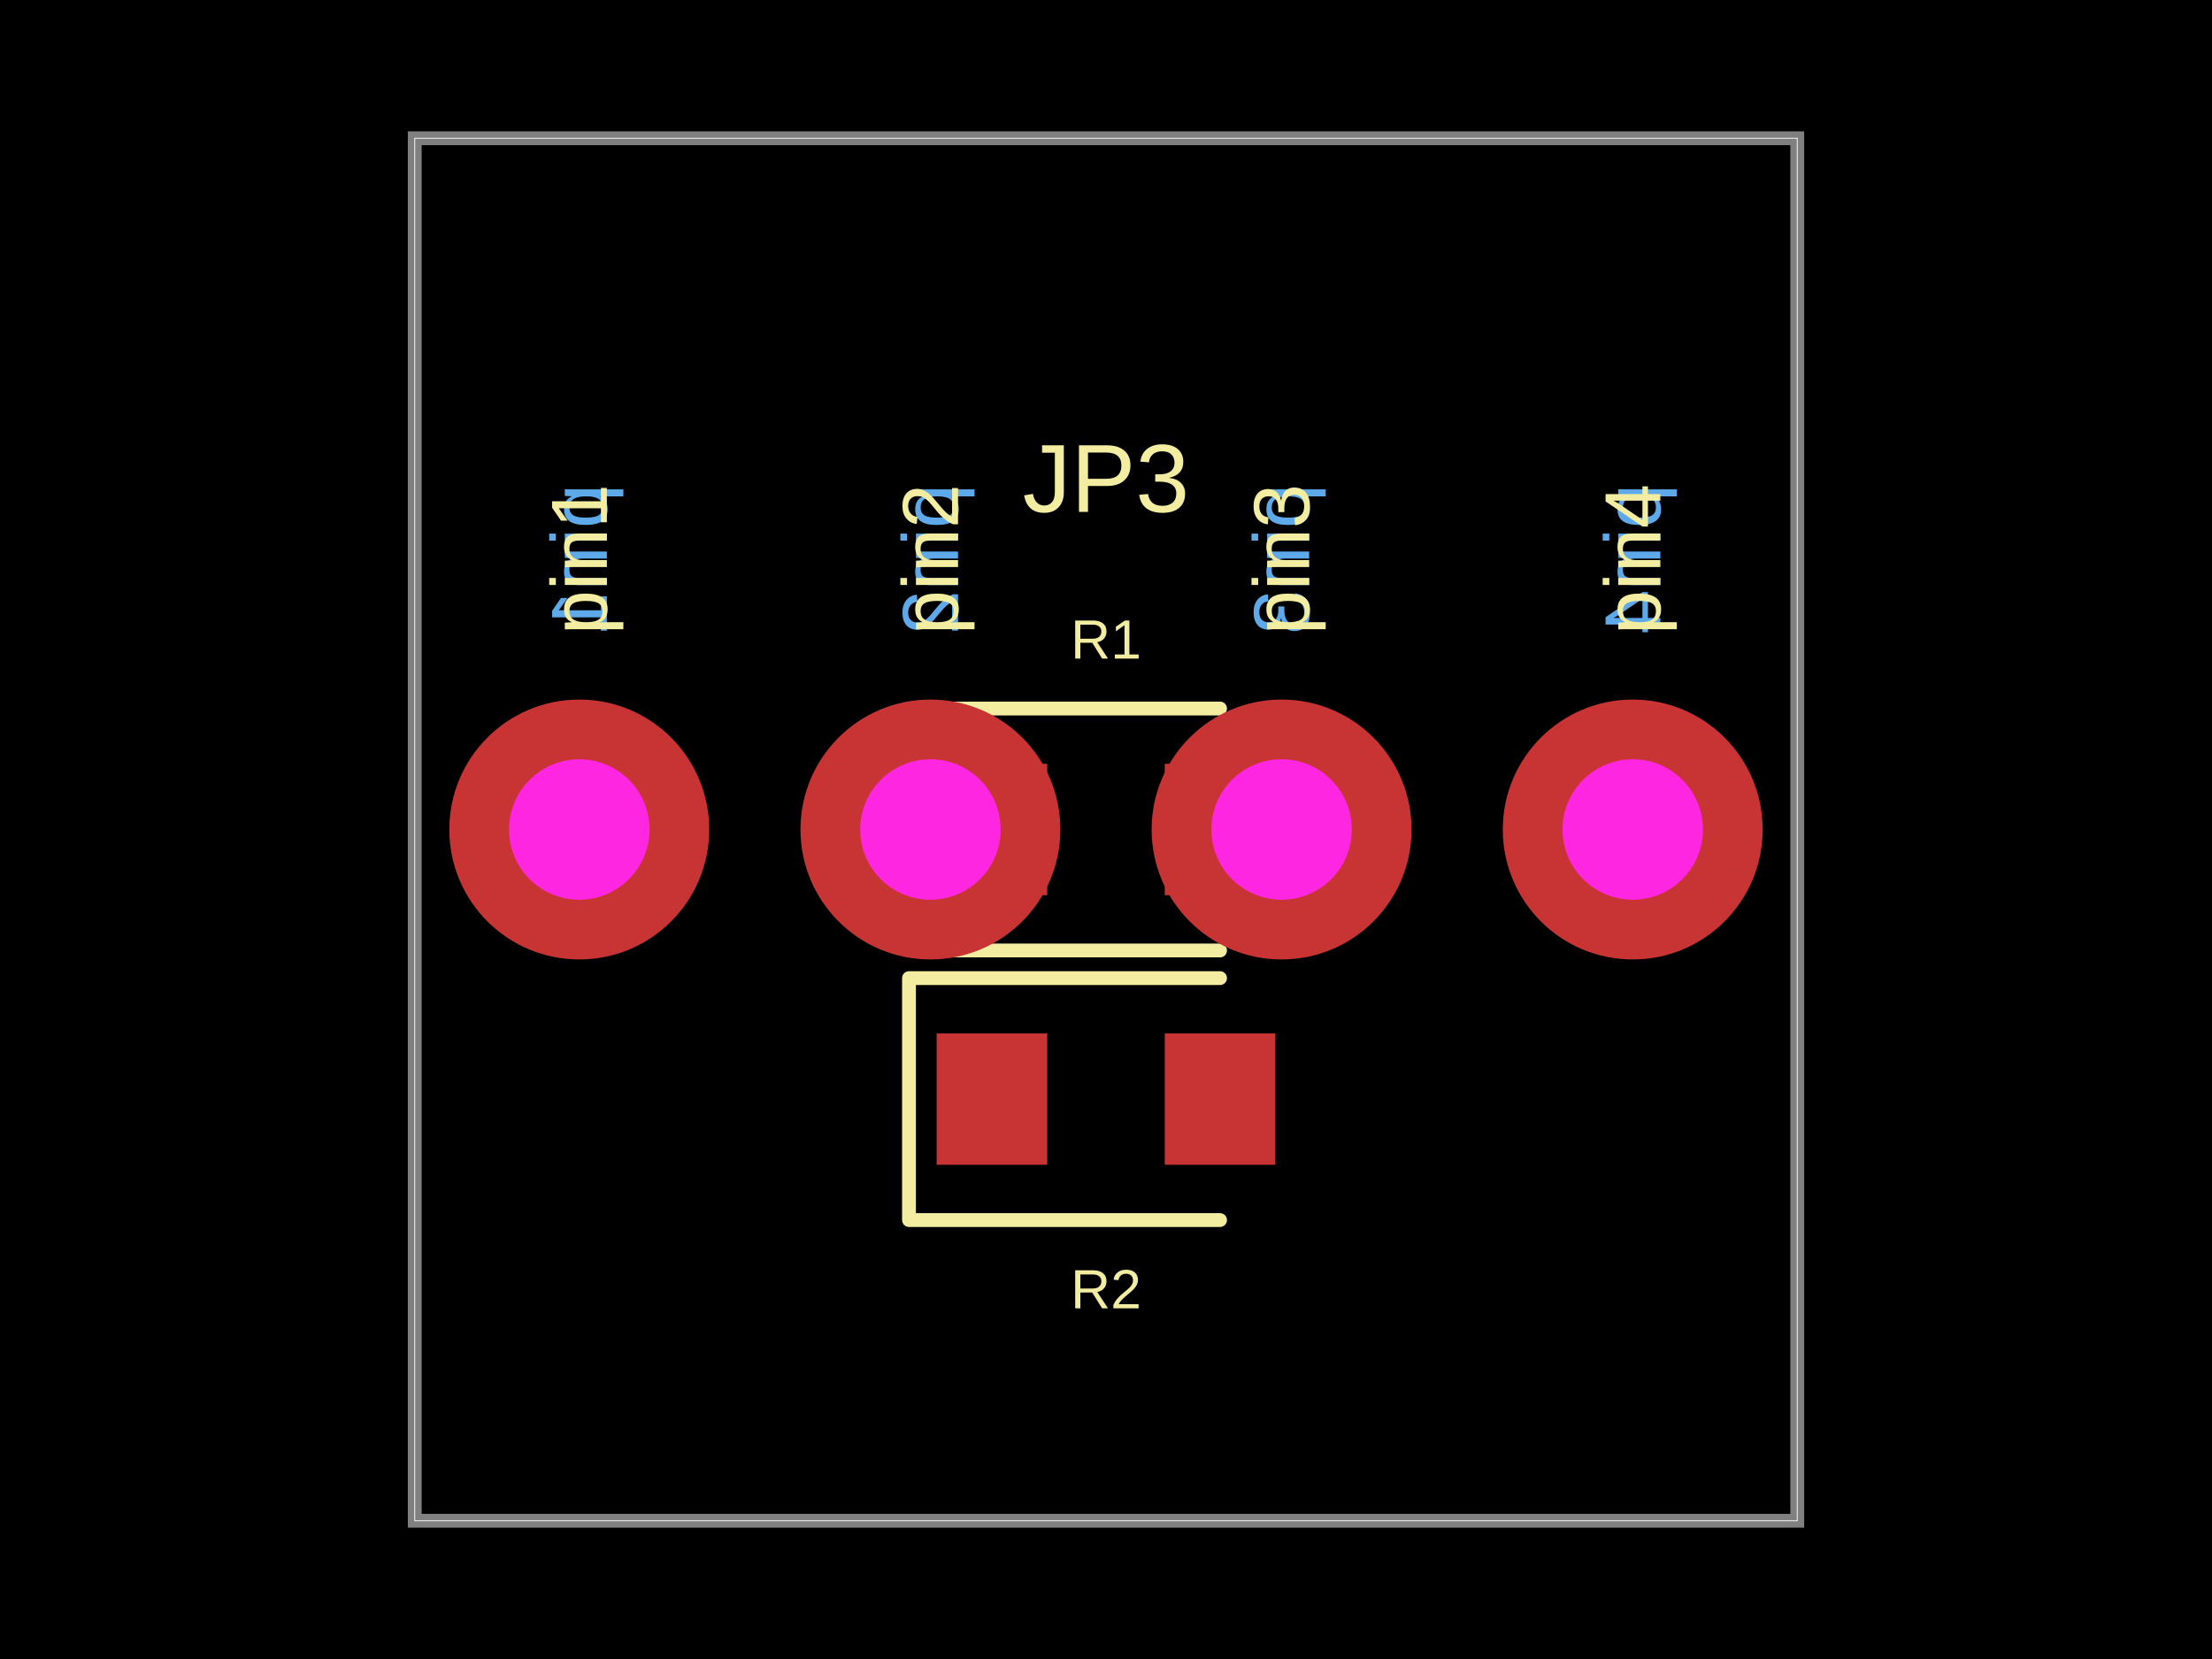
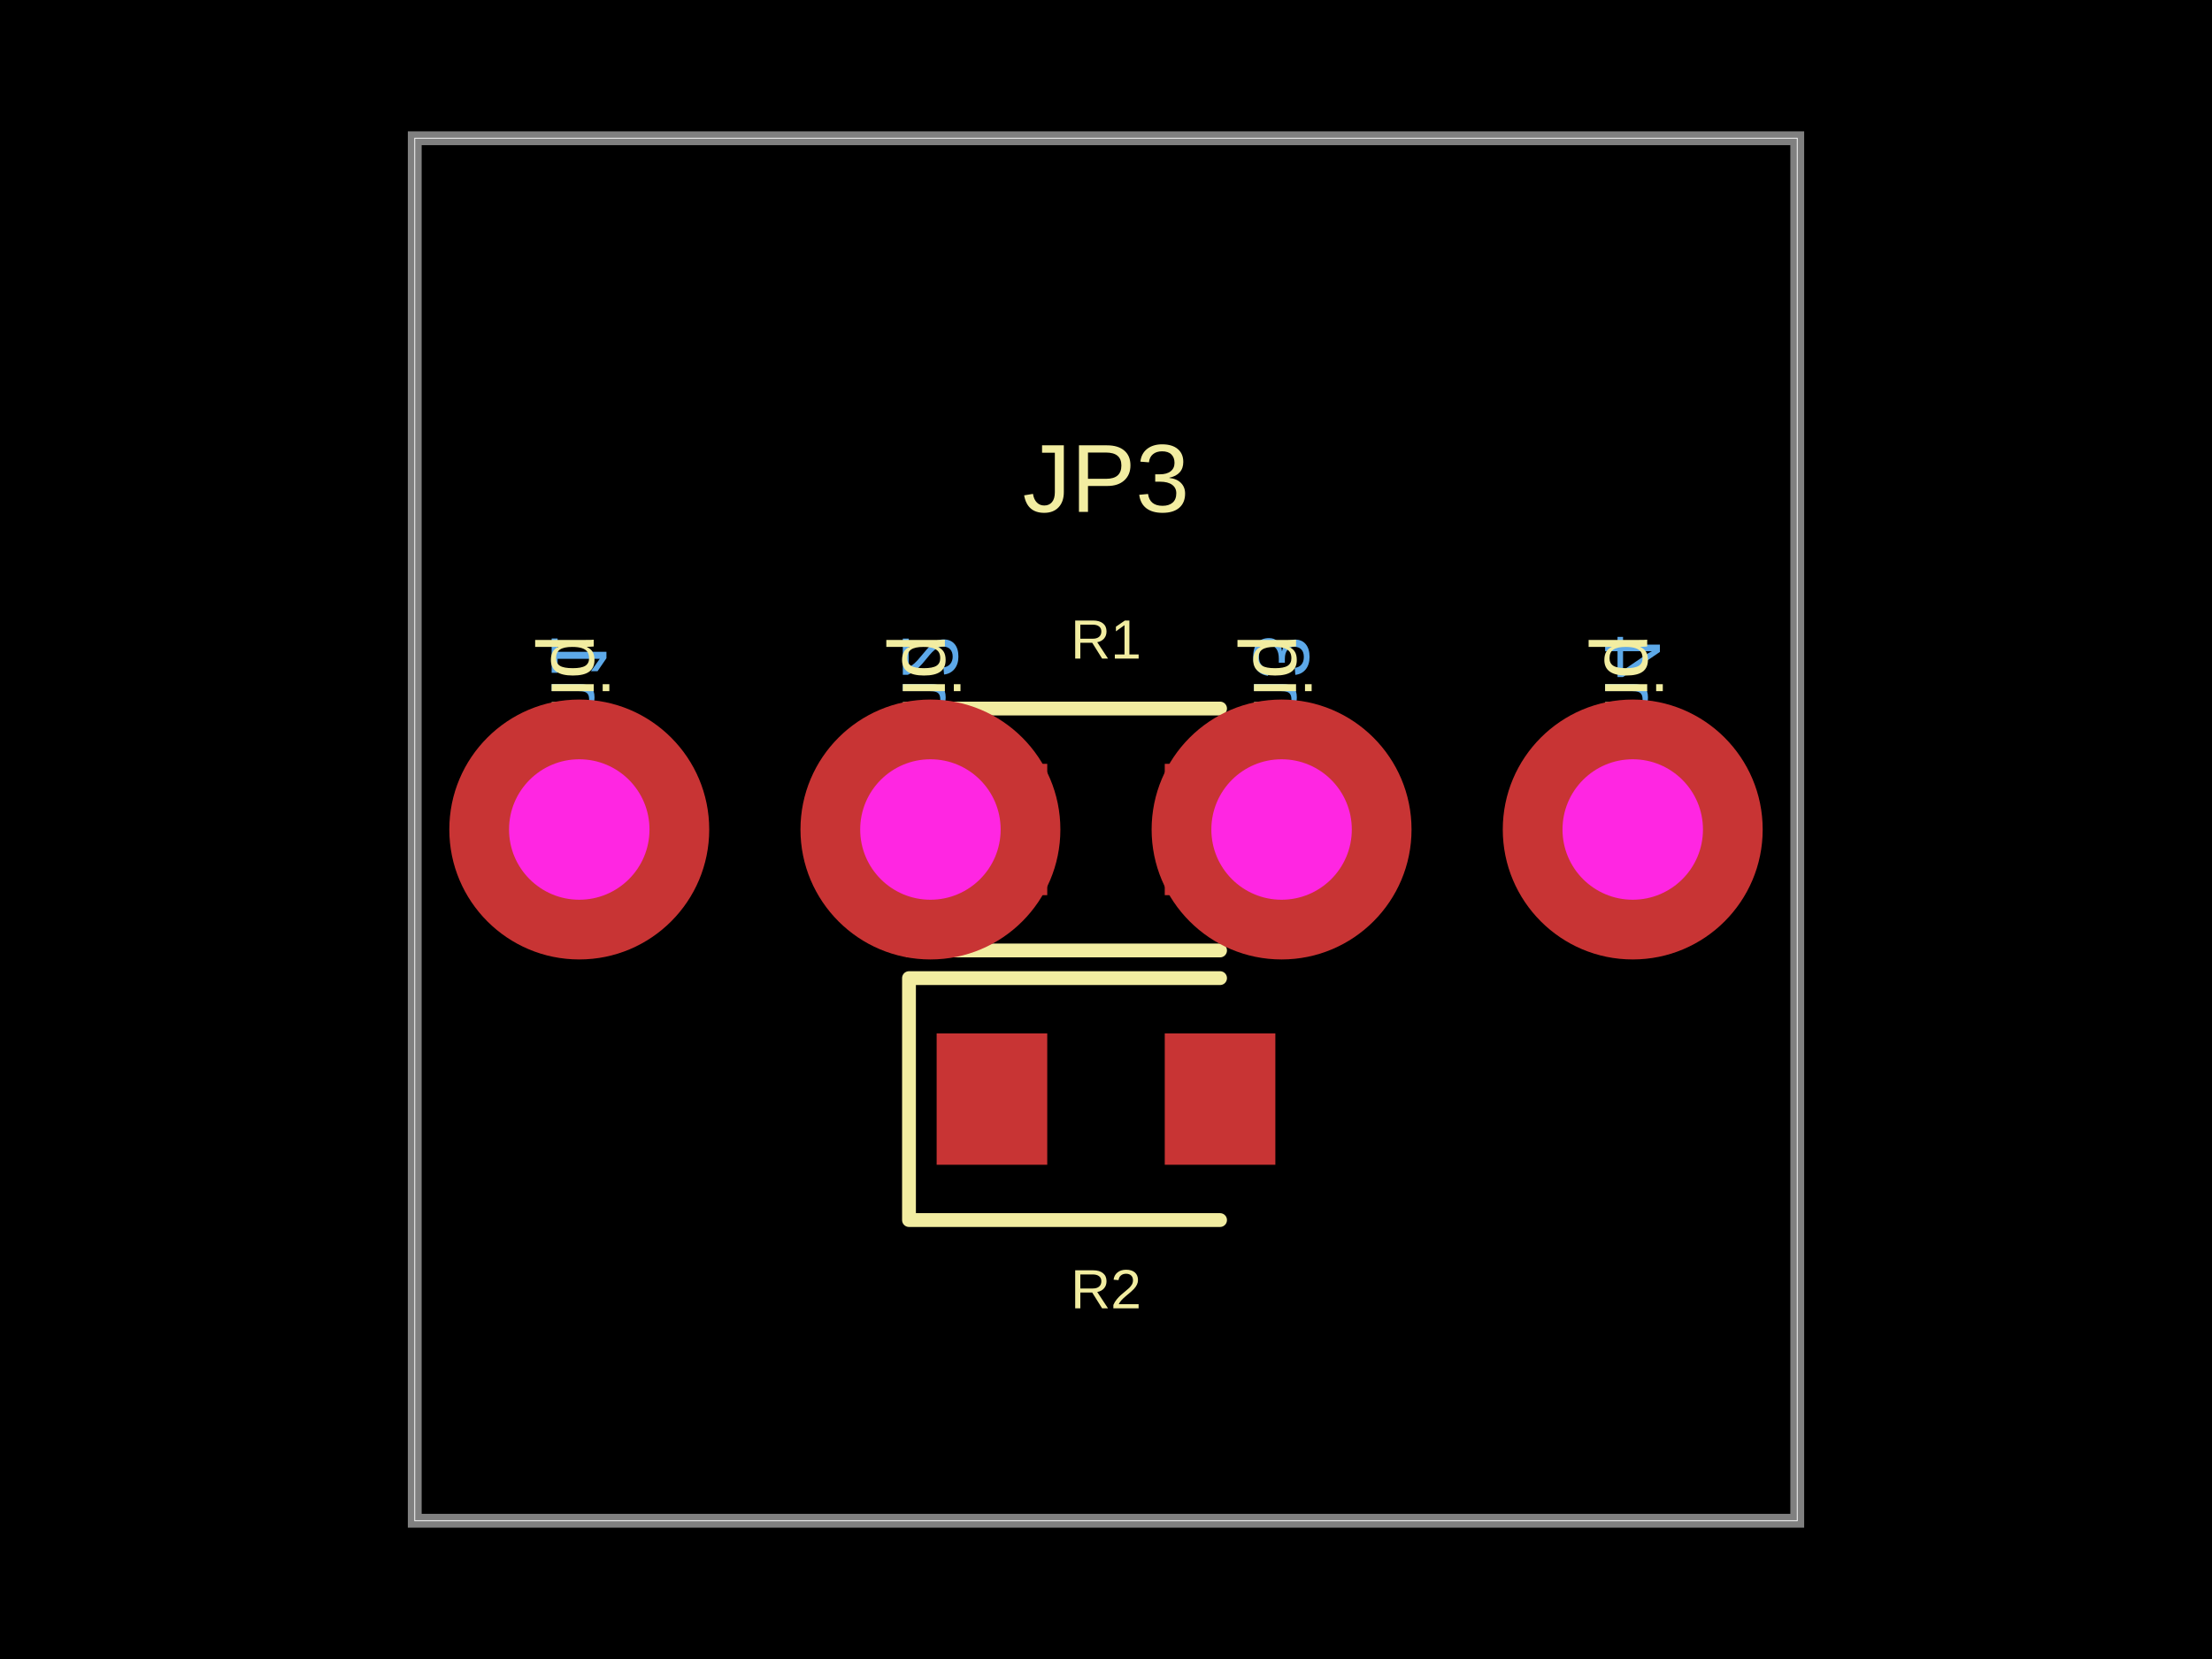
<svg xmlns="http://www.w3.org/2000/svg" width="800" height="600" data-software-used-string="@tscircuit/core@0.0.860">
  <style />
  <rect class="boundary" x="0" y="0" fill="#000" width="800" height="600" data-type="pcb_background" data-pcb-layer="global" />
  <rect class="pcb-boundary" fill="none" stroke="#fff" stroke-width="0.3" x="150" y="50" width="500" height="500" data-type="pcb_boundary" data-pcb-layer="global" />
-   <text x="0" y="0" dx="0" dy="0" fill="#5da9e9" font-family="Arial, sans-serif" font-size="28.8" text-anchor="end" dominant-baseline="central" transform="matrix(-6.123233995736766e-17,1,1,6.123233995736766e-17,209.5,229.5)" class="pcb-silkscreen-text pcb-silkscreen-bottom" data-pcb-silkscreen-text-id="pcb_component_2" stroke="none" data-type="pcb_silkscreen_text" data-pcb-layer="bottom">pin1</text>
-   <text x="0" y="0" dx="0" dy="0" fill="#5da9e9" font-family="Arial, sans-serif" font-size="28.8" text-anchor="end" dominant-baseline="central" transform="matrix(-6.123233995736766e-17,1,1,6.123233995736766e-17,336.5,229.5)" class="pcb-silkscreen-text pcb-silkscreen-bottom" data-pcb-silkscreen-text-id="pcb_component_2" stroke="none" data-type="pcb_silkscreen_text" data-pcb-layer="bottom">pin2</text>
-   <text x="0" y="0" dx="0" dy="0" fill="#5da9e9" font-family="Arial, sans-serif" font-size="28.8" text-anchor="end" dominant-baseline="central" transform="matrix(-6.123233995736766e-17,1,1,6.123233995736766e-17,463.5,229.5)" class="pcb-silkscreen-text pcb-silkscreen-bottom" data-pcb-silkscreen-text-id="pcb_component_2" stroke="none" data-type="pcb_silkscreen_text" data-pcb-layer="bottom">pin3</text>
-   <text x="0" y="0" dx="0" dy="0" fill="#5da9e9" font-family="Arial, sans-serif" font-size="28.8" text-anchor="end" dominant-baseline="central" transform="matrix(-6.123233995736766e-17,1,1,6.123233995736766e-17,590.5,229.5)" class="pcb-silkscreen-text pcb-silkscreen-bottom" data-pcb-silkscreen-text-id="pcb_component_2" stroke="none" data-type="pcb_silkscreen_text" data-pcb-layer="bottom">pin4</text>
+   <text x="0" y="0" dx="0" dy="0" fill="#5da9e9" font-family="Arial, sans-serif" font-size="28.8" text-anchor="end" dominant-baseline="central" transform="matrix(1.8369701987210297e-16,-1,-1,-1.8369701987210297e-16,209.5,229.5)" class="pcb-silkscreen-text pcb-silkscreen-bottom" data-pcb-silkscreen-text-id="pcb_component_2" stroke="none" data-type="pcb_silkscreen_text" data-pcb-layer="bottom">pin1</text>
+   <text x="0" y="0" dx="0" dy="0" fill="#5da9e9" font-family="Arial, sans-serif" font-size="28.8" text-anchor="end" dominant-baseline="central" transform="matrix(1.8369701987210297e-16,-1,-1,-1.8369701987210297e-16,336.5,229.5)" class="pcb-silkscreen-text pcb-silkscreen-bottom" data-pcb-silkscreen-text-id="pcb_component_2" stroke="none" data-type="pcb_silkscreen_text" data-pcb-layer="bottom">pin2</text>
+   <text x="0" y="0" dx="0" dy="0" fill="#5da9e9" font-family="Arial, sans-serif" font-size="28.8" text-anchor="end" dominant-baseline="central" transform="matrix(1.8369701987210297e-16,-1,-1,-1.8369701987210297e-16,463.5,229.5)" class="pcb-silkscreen-text pcb-silkscreen-bottom" data-pcb-silkscreen-text-id="pcb_component_2" stroke="none" data-type="pcb_silkscreen_text" data-pcb-layer="bottom">pin3</text>
+   <text x="0" y="0" dx="0" dy="0" fill="#5da9e9" font-family="Arial, sans-serif" font-size="28.8" text-anchor="end" dominant-baseline="central" transform="matrix(1.8369701987210297e-16,-1,-1,-1.8369701987210297e-16,590.5,229.5)" class="pcb-silkscreen-text pcb-silkscreen-bottom" data-pcb-silkscreen-text-id="pcb_component_2" stroke="none" data-type="pcb_silkscreen_text" data-pcb-layer="bottom">pin4</text>
  <path class="pcb-board" d="M 150 550 L 650 550 L 650 50 L 150 50 Z" fill="none" stroke="rgba(255, 255, 255, 0.5)" stroke-width="5" data-type="pcb_board" data-pcb-layer="board" />
  <rect class="pcb-pad" fill="rgb(200, 52, 52)" x="338.75" y="276.25" width="40" height="47.5" data-type="pcb_smtpad" data-pcb-layer="top" />
  <rect class="pcb-pad" fill="rgb(200, 52, 52)" x="421.25" y="276.25" width="40" height="47.5" data-type="pcb_smtpad" data-pcb-layer="top" />
  <rect class="pcb-pad" fill="rgb(200, 52, 52)" x="338.75" y="373.75" width="40" height="47.5" data-type="pcb_smtpad" data-pcb-layer="top" />
  <rect class="pcb-pad" fill="rgb(200, 52, 52)" x="421.25" y="373.75" width="40" height="47.5" data-type="pcb_smtpad" data-pcb-layer="top" />
  <path class="pcb-silkscreen pcb-silkscreen-top" d="M 441.25 256.25 L 328.75 256.25 L 328.75 343.75 L 441.25 343.75" fill="none" stroke="#f2eda1" stroke-width="5" stroke-linecap="round" stroke-linejoin="round" data-pcb-component-id="pcb_component_0" data-pcb-silkscreen-path-id="pcb_silkscreen_path_0" data-type="pcb_silkscreen_path" data-pcb-layer="top" />
  <text x="0" y="0" dx="0" dy="0" fill="#f2eda1" font-family="Arial, sans-serif" font-size="20" text-anchor="middle" dominant-baseline="central" transform="matrix(1,0,0,1,400,231.25)" class="pcb-silkscreen-text pcb-silkscreen-top" data-pcb-silkscreen-text-id="pcb_component_0" stroke="none" data-type="pcb_silkscreen_text" data-pcb-layer="top">R1</text>
  <path class="pcb-silkscreen pcb-silkscreen-top" d="M 441.25 353.75 L 328.75 353.75 L 328.75 441.25 L 441.25 441.25" fill="none" stroke="#f2eda1" stroke-width="5" stroke-linecap="round" stroke-linejoin="round" data-pcb-component-id="pcb_component_1" data-pcb-silkscreen-path-id="pcb_silkscreen_path_1" data-type="pcb_silkscreen_path" data-pcb-layer="top" />
  <text x="0" y="0" dx="0" dy="0" fill="#f2eda1" font-family="Arial, sans-serif" font-size="20" text-anchor="middle" dominant-baseline="central" transform="matrix(1,0,0,1,400,466.25)" class="pcb-silkscreen-text pcb-silkscreen-top" data-pcb-silkscreen-text-id="pcb_component_1" stroke="none" data-type="pcb_silkscreen_text" data-pcb-layer="top">R2</text>
-   <text x="0" y="0" dx="0" dy="0" fill="#f2eda1" font-family="Arial, sans-serif" font-size="28.8" text-anchor="start" dominant-baseline="central" transform="matrix(6.123233995736766e-17,-1,1,6.123233995736766e-17,209.5,229.5)" class="pcb-silkscreen-text pcb-silkscreen-top" data-pcb-silkscreen-text-id="pcb_component_2" stroke="none" data-type="pcb_silkscreen_text" data-pcb-layer="top">pin1</text>
-   <text x="0" y="0" dx="0" dy="0" fill="#f2eda1" font-family="Arial, sans-serif" font-size="28.8" text-anchor="start" dominant-baseline="central" transform="matrix(6.123233995736766e-17,-1,1,6.123233995736766e-17,336.5,229.5)" class="pcb-silkscreen-text pcb-silkscreen-top" data-pcb-silkscreen-text-id="pcb_component_2" stroke="none" data-type="pcb_silkscreen_text" data-pcb-layer="top">pin2</text>
-   <text x="0" y="0" dx="0" dy="0" fill="#f2eda1" font-family="Arial, sans-serif" font-size="28.8" text-anchor="start" dominant-baseline="central" transform="matrix(6.123233995736766e-17,-1,1,6.123233995736766e-17,463.5,229.5)" class="pcb-silkscreen-text pcb-silkscreen-top" data-pcb-silkscreen-text-id="pcb_component_2" stroke="none" data-type="pcb_silkscreen_text" data-pcb-layer="top">pin3</text>
-   <text x="0" y="0" dx="0" dy="0" fill="#f2eda1" font-family="Arial, sans-serif" font-size="28.8" text-anchor="start" dominant-baseline="central" transform="matrix(6.123233995736766e-17,-1,1,6.123233995736766e-17,590.5,229.5)" class="pcb-silkscreen-text pcb-silkscreen-top" data-pcb-silkscreen-text-id="pcb_component_2" stroke="none" data-type="pcb_silkscreen_text" data-pcb-layer="top">pin4</text>
+   <text x="0" y="0" dx="0" dy="0" fill="#f2eda1" font-family="Arial, sans-serif" font-size="28.8" text-anchor="start" dominant-baseline="central" transform="matrix(-1.8369701987210297e-16,1,-1,-1.8369701987210297e-16,209.5,229.5)" class="pcb-silkscreen-text pcb-silkscreen-top" data-pcb-silkscreen-text-id="pcb_component_2" stroke="none" data-type="pcb_silkscreen_text" data-pcb-layer="top">pin1</text>
+   <text x="0" y="0" dx="0" dy="0" fill="#f2eda1" font-family="Arial, sans-serif" font-size="28.8" text-anchor="start" dominant-baseline="central" transform="matrix(-1.8369701987210297e-16,1,-1,-1.8369701987210297e-16,336.5,229.5)" class="pcb-silkscreen-text pcb-silkscreen-top" data-pcb-silkscreen-text-id="pcb_component_2" stroke="none" data-type="pcb_silkscreen_text" data-pcb-layer="top">pin2</text>
+   <text x="0" y="0" dx="0" dy="0" fill="#f2eda1" font-family="Arial, sans-serif" font-size="28.8" text-anchor="start" dominant-baseline="central" transform="matrix(-1.8369701987210297e-16,1,-1,-1.8369701987210297e-16,463.5,229.5)" class="pcb-silkscreen-text pcb-silkscreen-top" data-pcb-silkscreen-text-id="pcb_component_2" stroke="none" data-type="pcb_silkscreen_text" data-pcb-layer="top">pin3</text>
+   <text x="0" y="0" dx="0" dy="0" fill="#f2eda1" font-family="Arial, sans-serif" font-size="28.8" text-anchor="start" dominant-baseline="central" transform="matrix(-1.8369701987210297e-16,1,-1,-1.8369701987210297e-16,590.5,229.5)" class="pcb-silkscreen-text pcb-silkscreen-top" data-pcb-silkscreen-text-id="pcb_component_2" stroke="none" data-type="pcb_silkscreen_text" data-pcb-layer="top">pin4</text>
  <text x="0" y="0" dx="0" dy="0" fill="#f2eda1" font-family="Arial, sans-serif" font-size="35" text-anchor="middle" dominant-baseline="central" transform="matrix(1,0,0,1,400,173)" class="pcb-silkscreen-text pcb-silkscreen-top" data-pcb-silkscreen-text-id="pcb_component_2" stroke="none" data-type="pcb_silkscreen_text" data-pcb-layer="top">JP3</text>
  <g data-type="pcb_plated_hole" data-pcb-layer="through">
    <circle class="pcb-hole-outer" fill="rgb(200, 52, 52)" cx="209.5" cy="300" r="47" data-type="pcb_plated_hole" data-pcb-layer="top" />
    <circle class="pcb-hole-inner" fill="#FF26E2" cx="209.5" cy="300" r="25.4" data-type="pcb_plated_hole_drill" data-pcb-layer="drill" />
  </g>
  <g data-type="pcb_plated_hole" data-pcb-layer="through">
    <circle class="pcb-hole-outer" fill="rgb(200, 52, 52)" cx="336.5" cy="300" r="47" data-type="pcb_plated_hole" data-pcb-layer="top" />
    <circle class="pcb-hole-inner" fill="#FF26E2" cx="336.5" cy="300" r="25.4" data-type="pcb_plated_hole_drill" data-pcb-layer="drill" />
  </g>
  <g data-type="pcb_plated_hole" data-pcb-layer="through">
    <circle class="pcb-hole-outer" fill="rgb(200, 52, 52)" cx="463.5" cy="300" r="47" data-type="pcb_plated_hole" data-pcb-layer="top" />
    <circle class="pcb-hole-inner" fill="#FF26E2" cx="463.5" cy="300" r="25.4" data-type="pcb_plated_hole_drill" data-pcb-layer="drill" />
  </g>
  <g data-type="pcb_plated_hole" data-pcb-layer="through">
    <circle class="pcb-hole-outer" fill="rgb(200, 52, 52)" cx="590.5" cy="300" r="47" data-type="pcb_plated_hole" data-pcb-layer="top" />
    <circle class="pcb-hole-inner" fill="#FF26E2" cx="590.5" cy="300" r="25.4" data-type="pcb_plated_hole_drill" data-pcb-layer="drill" />
  </g>
</svg>
